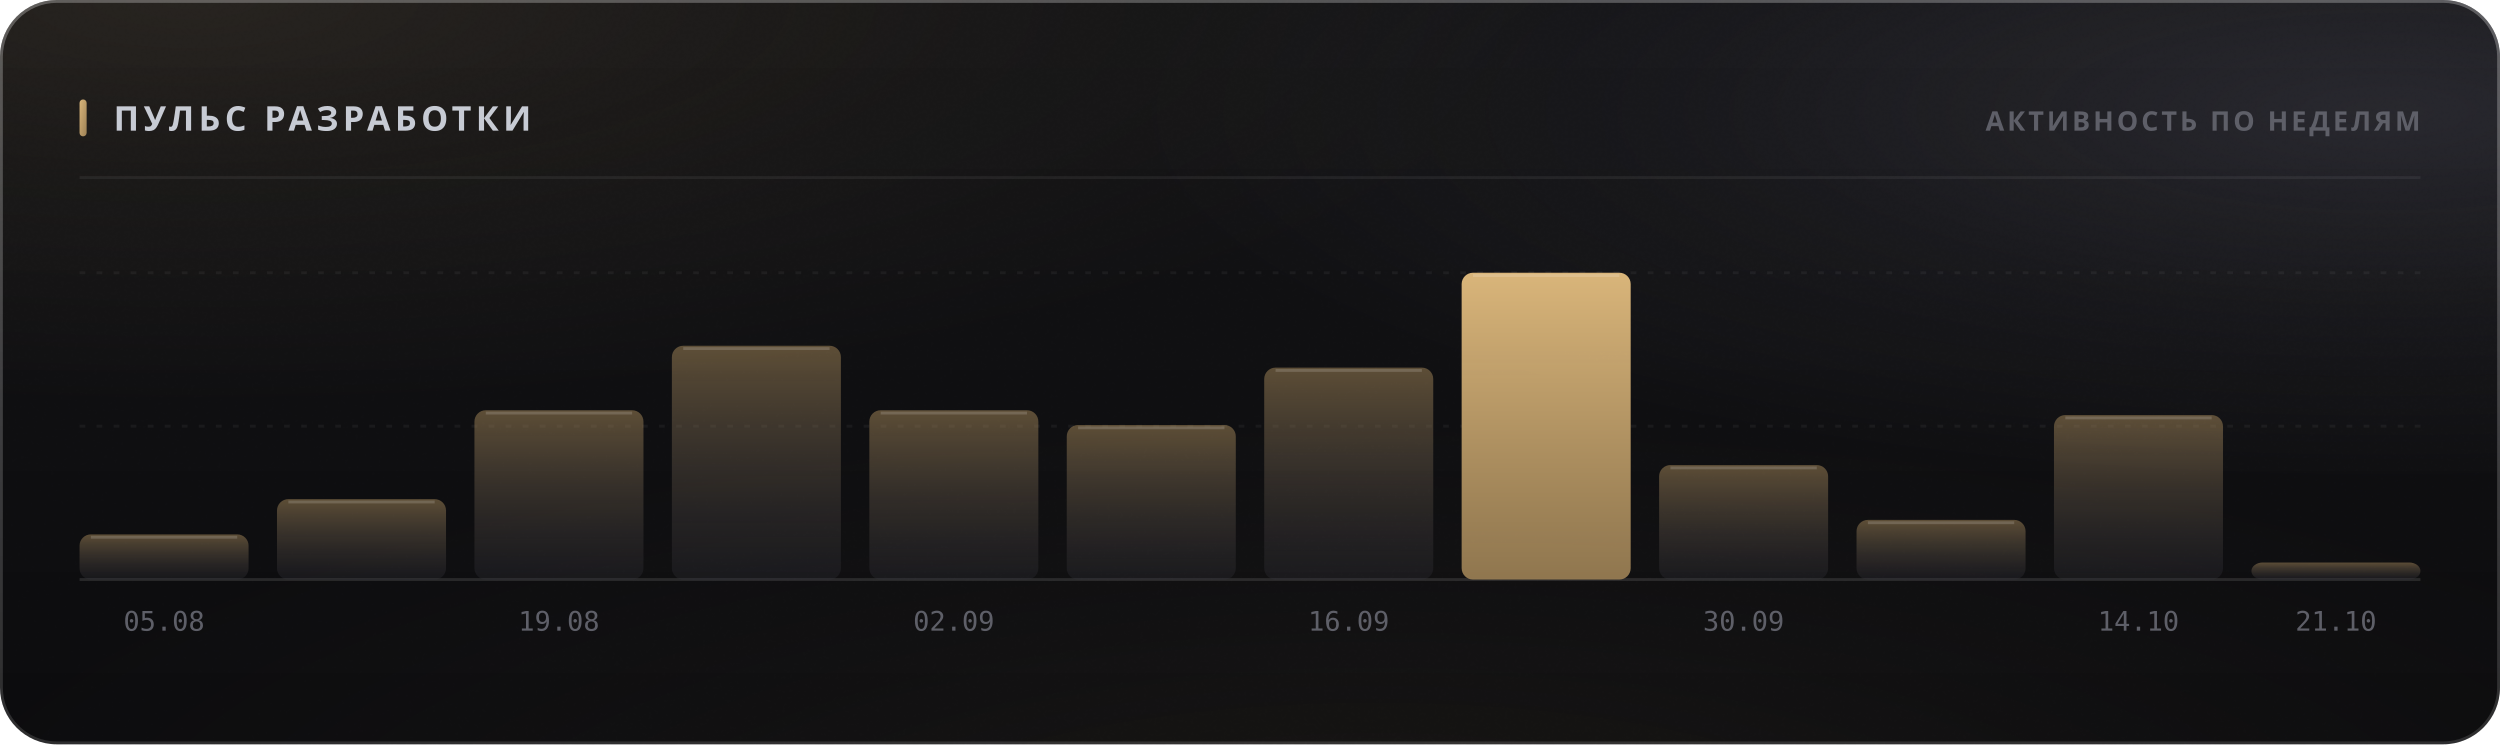
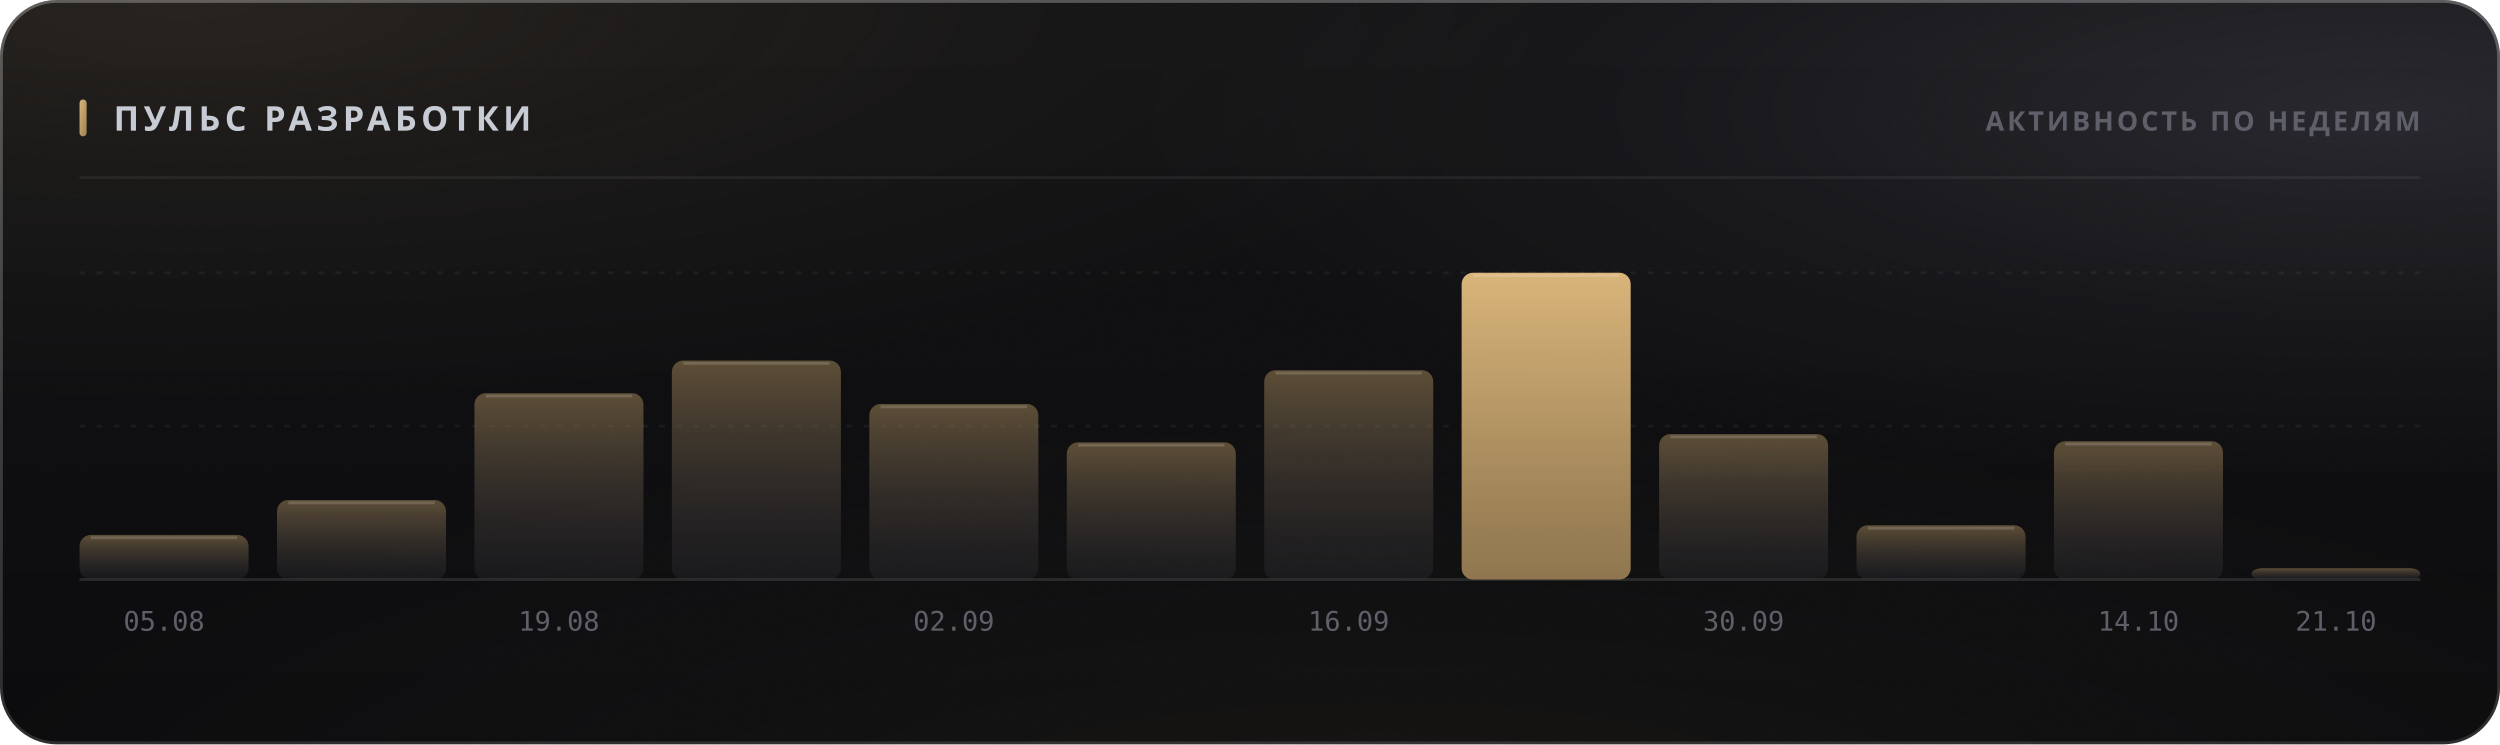
<svg xmlns="http://www.w3.org/2000/svg" width="880" height="262" viewBox="0 0 880 262" role="img">
  <style>
  text { font-family: -apple-system, BlinkMacSystemFont, 'Segoe UI', 'Noto Sans', Helvetica, Arial, sans-serif; }
  .mono { font-family: ui-monospace, 'SF Mono', 'Cascadia Mono', 'DejaVu Sans Mono', Menlo, Consolas, monospace; font-variant-numeric: tabular-nums; }
  .caps { letter-spacing: .1em; text-transform: uppercase; }

  @keyframes sheen  { from { transform: translateX(-120%); } to { transform: translateX(260%); } }
  @keyframes rise   { from { opacity: 0; transform: translateY(6px); } to { opacity: 1; transform: none; } }
  @keyframes slide  { from { opacity: 0; transform: translateX(-8px); } to { opacity: 1; transform: none; } }
  @keyframes grow   { from { transform: scaleY(0); } to { transform: scaleY(1); } }
  @keyframes widen  { from { transform: scaleX(0); } to { transform: scaleX(1); } }
  @keyframes draw   { from { stroke-dashoffset: 200; } to { stroke-dashoffset: 0; } }

  .sheen { animation: sheen 5.5s cubic-bezier(.45,0,.2,1) infinite; }
  .rise  { animation: rise .5s cubic-bezier(.16,1,.3,1) both; }
  .slide { animation: slide .42s cubic-bezier(.16,1,.3,1) both; }
  .bar   { transform-box: fill-box; transform-origin: 50% 100%;
           animation: grow .62s cubic-bezier(.16,1,.3,1) both; }
  .fill  { transform-box: fill-box; transform-origin: 0% 50%;
           animation: widen .8s cubic-bezier(.16,1,.3,1) both; }
  /* The hidden start state lives in the keyframes, never in the static rule.
     A renderer that ignores CSS animations then falls back to the FINISHED
     state — a drawn line, visible text — instead of an empty panel. */
  .spark { stroke-dasharray: 200;
           animation: draw 1.1s cubic-bezier(.16,1,.3,1) both; }

  @media (prefers-reduced-motion: reduce) {
    .sheen { animation: none; opacity: 0; }
    .rise, .slide, .bar, .fill, .spark { animation: none; opacity: 1; transform: none;
                                         stroke-dashoffset: 0; }
  }</style>
  <defs>
    <filter id="grain5" x="0" y="0" width="100%" height="100%">
      <feTurbulence type="fractalNoise" baseFrequency="0.85" numOctaves="3" stitchTiles="stitch" />
      <feColorMatrix type="saturate" values="0" />
    </filter>
    <linearGradient id="accent1" x1="0" y1="0" x2="1" y2="1">
      <stop offset="0%" stop-color="#d9b57a" />
      <stop offset="100%" stop-color="#9d8155" />
    </linearGradient>
    <radialGradient id="aurora6" cx="0.08" cy="0" r="0.55">
      <stop offset="0%" stop-color="#d9b47a" stop-opacity="0.1" />
      <stop offset="55%" stop-color="#d9b47a" stop-opacity="0.035" />
      <stop offset="100%" stop-color="#d9b47a" stop-opacity="0" />
    </radialGradient>
    <radialGradient id="aurora7" cx="0.95" cy="0.15" r="0.5">
      <stop offset="0%" stop-color="#706f83" stop-opacity="0.22" />
      <stop offset="55%" stop-color="#706f83" stop-opacity="0.077" />
      <stop offset="100%" stop-color="#706f83" stop-opacity="0" />
    </radialGradient>
    <radialGradient id="aurora8" cx="0.55" cy="1.15" r="0.6">
      <stop offset="0%" stop-color="#b39b74" stop-opacity="0.07" />
      <stop offset="55%" stop-color="#b39b74" stop-opacity="0.025" />
      <stop offset="100%" stop-color="#b39b74" stop-opacity="0" />
    </radialGradient>
    <linearGradient id="glass2" x1="0" y1="0" x2="0" y2="1">
      <stop offset="0%" stop-color="#ffffff" stop-opacity="0.036" />
      <stop offset="100%" stop-color="#ffffff" stop-opacity="0.007" />
    </linearGradient>
    <linearGradient id="rim3" x1="0" y1="0" x2="0" y2="1">
      <stop offset="0%" stop-color="#ffffff" stop-opacity="0.182" />
      <stop offset="100%" stop-color="#ffffff" stop-opacity="0.025" />
    </linearGradient>
    <linearGradient id="spec4" x1="0" y1="0" x2="1" y2="0">
      <stop offset="0%" stop-color="#ffffff" stop-opacity="0" />
      <stop offset="35%" stop-color="#ffffff" stop-opacity="0.336" />
      <stop offset="70%" stop-color="#ffffff" stop-opacity="0.118" />
      <stop offset="100%" stop-color="#ffffff" stop-opacity="0" />
    </linearGradient>
    <linearGradient id="barfill9" x1="0" y1="0" x2="0" y2="1">
      <stop offset="0%" stop-color="#9d8155" stop-opacity="0.55" />
      <stop offset="100%" stop-color="#3c3c47" stop-opacity="0.22" />
    </linearGradient>
    <linearGradient id="barfill10" x1="0" y1="0" x2="0" y2="1">
      <stop offset="0%" stop-color="#9d8155" stop-opacity="0.55" />
      <stop offset="100%" stop-color="#3c3c47" stop-opacity="0.22" />
    </linearGradient>
    <linearGradient id="barfill11" x1="0" y1="0" x2="0" y2="1">
      <stop offset="0%" stop-color="#9d8155" stop-opacity="0.55" />
      <stop offset="100%" stop-color="#3c3c47" stop-opacity="0.22" />
    </linearGradient>
    <linearGradient id="barfill12" x1="0" y1="0" x2="0" y2="1">
      <stop offset="0%" stop-color="#9d8155" stop-opacity="0.55" />
      <stop offset="100%" stop-color="#3c3c47" stop-opacity="0.22" />
    </linearGradient>
    <linearGradient id="barfill13" x1="0" y1="0" x2="0" y2="1">
      <stop offset="0%" stop-color="#9d8155" stop-opacity="0.55" />
      <stop offset="100%" stop-color="#3c3c47" stop-opacity="0.22" />
    </linearGradient>
    <linearGradient id="barfill14" x1="0" y1="0" x2="0" y2="1">
      <stop offset="0%" stop-color="#9d8155" stop-opacity="0.55" />
      <stop offset="100%" stop-color="#3c3c47" stop-opacity="0.22" />
    </linearGradient>
    <linearGradient id="barfill15" x1="0" y1="0" x2="0" y2="1">
      <stop offset="0%" stop-color="#9d8155" stop-opacity="0.55" />
      <stop offset="100%" stop-color="#3c3c47" stop-opacity="0.22" />
    </linearGradient>
    <linearGradient id="barfill16" x1="0" y1="0" x2="0" y2="1">
      <stop offset="0%" stop-color="#d9b57a" stop-opacity="1" />
      <stop offset="100%" stop-color="#9d8155" stop-opacity="0.9" />
    </linearGradient>
    <linearGradient id="barfill17" x1="0" y1="0" x2="0" y2="1">
      <stop offset="0%" stop-color="#9d8155" stop-opacity="0.55" />
      <stop offset="100%" stop-color="#3c3c47" stop-opacity="0.22" />
    </linearGradient>
    <linearGradient id="barfill18" x1="0" y1="0" x2="0" y2="1">
      <stop offset="0%" stop-color="#9d8155" stop-opacity="0.55" />
      <stop offset="100%" stop-color="#3c3c47" stop-opacity="0.22" />
    </linearGradient>
    <linearGradient id="barfill19" x1="0" y1="0" x2="0" y2="1">
      <stop offset="0%" stop-color="#9d8155" stop-opacity="0.55" />
      <stop offset="100%" stop-color="#3c3c47" stop-opacity="0.22" />
    </linearGradient>
    <linearGradient id="barfill20" x1="0" y1="0" x2="0" y2="1">
      <stop offset="0%" stop-color="#9d8155" stop-opacity="0.55" />
      <stop offset="100%" stop-color="#3c3c47" stop-opacity="0.22" />
    </linearGradient>
  </defs>
  <rect width="880" height="262" rx="20" fill="#0a0a0c" />
  <rect width="880" height="262" rx="20" fill="url(#aurora6)" />
  <rect width="880" height="262" rx="20" fill="url(#aurora7)" />
  <rect width="880" height="262" rx="20" fill="url(#aurora8)" />
  <rect width="880" height="262" rx="20" fill="url(#glass2)" />
  <rect width="880" height="262" rx="20" filter="url(#grain5)" opacity="0.085" style="mix-blend-mode:overlay" />
  <rect x=".5" y=".5" width="879" height="261" rx="19.5" fill="none" stroke="rgba(255,255,255,0.11)" />
  <rect x=".5" y=".5" width="879" height="261" rx="19.5" fill="none" stroke="url(#rim3)" />
  <path d="M20 1 H860" stroke="url(#spec4)" stroke-width="1.2" fill="none" />
  <rect x="28" y="35" width="2.5" height="13" rx="1.25" fill="url(#accent1)" />
  <text x="40" y="46" font-size="12" font-weight="700" fill="#c7cbd4" letter-spacing="0.13em">ПУЛЬС РАЗРАБОТКИ</text>
  <text x="852" y="46" font-size="9.5" font-weight="600" fill="#5e5f68" text-anchor="end" letter-spacing="0.11em">АКТИВНОСТЬ ПО НЕДЕЛЯМ</text>
  <path d="M28 62.5 H852" stroke="rgba(255,255,255,0.06)" stroke-width="1" />
  <path d="M28 150.0 H852" stroke="rgba(255,255,255,0.05)" stroke-width="1" stroke-dasharray="2 4" />
  <path d="M28 96.0 H852" stroke="rgba(255,255,255,0.05)" stroke-width="1" stroke-dasharray="2 4" />
  <path d="M28 204 H852" stroke="rgba(255,255,255,0.11)" stroke-width="1" />
-   <rect class="bar" x="28.0" y="188.1" width="59.5" height="15.9" rx="4" fill="url(#barfill9)" opacity="1" style="animation-delay:0s" />
-   <path d="M32.0 189.1 H83.5" stroke="rgba(255,255,255,0.154)" stroke-width="1" />
+   <rect class="bar" x="28.0" y="188.3" width="59.5" height="15.7" rx="4" fill="url(#barfill9)" opacity="1" style="animation-delay:0s" />
+   <path d="M32.0 189.3 H83.5" stroke="rgba(255,255,255,0.154)" stroke-width="1" />
  <text x="57.75" y="222" font-size="9.5" font-weight="400" fill="#5e5f68" text-anchor="middle" class="mono">05.08</text>
-   <rect class="bar" x="97.5" y="175.7" width="59.5" height="28.3" rx="4" fill="url(#barfill10)" opacity="1" style="animation-delay:0.038s" />
-   <path d="M101.5 176.7 H153.0" stroke="rgba(255,255,255,0.154)" stroke-width="1" />
-   <rect class="bar" x="167.0" y="144.4" width="59.5" height="59.6" rx="4" fill="url(#barfill11)" opacity="1" style="animation-delay:0.076s" />
-   <path d="M171.0 145.4 H222.5" stroke="rgba(255,255,255,0.154)" stroke-width="1" />
+   <rect class="bar" x="97.5" y="176.0" width="59.5" height="28.0" rx="4" fill="url(#barfill10)" opacity="1" style="animation-delay:0.038s" />
+   <path d="M101.5 177.0 H153.0" stroke="rgba(255,255,255,0.154)" stroke-width="1" />
+   <rect class="bar" x="167.0" y="138.4" width="59.5" height="65.6" rx="4" fill="url(#barfill11)" opacity="1" style="animation-delay:0.076s" />
+   <path d="M171.0 139.4 H222.5" stroke="rgba(255,255,255,0.154)" stroke-width="1" />
  <text x="196.75" y="222" font-size="9.5" font-weight="400" fill="#5e5f68" text-anchor="middle" class="mono">19.08</text>
-   <rect class="bar" x="236.5" y="121.7" width="59.5" height="82.3" rx="4" fill="url(#barfill12)" opacity="1" style="animation-delay:0.114s" />
-   <path d="M240.5 122.7 H292.0" stroke="rgba(255,255,255,0.154)" stroke-width="1" />
-   <rect class="bar" x="306.0" y="144.4" width="59.5" height="59.6" rx="4" fill="url(#barfill13)" opacity="1" style="animation-delay:0.152s" />
-   <path d="M310.0 145.4 H361.5" stroke="rgba(255,255,255,0.154)" stroke-width="1" />
+   <rect class="bar" x="236.5" y="126.9" width="59.5" height="77.1" rx="4" fill="url(#barfill12)" opacity="1" style="animation-delay:0.114s" />
+   <path d="M240.5 127.9 H292.0" stroke="rgba(255,255,255,0.154)" stroke-width="1" />
+   <rect class="bar" x="306.0" y="142.2" width="59.5" height="61.8" rx="4" fill="url(#barfill13)" opacity="1" style="animation-delay:0.152s" />
+   <path d="M310.0 143.2 H361.5" stroke="rgba(255,255,255,0.154)" stroke-width="1" />
  <text x="335.75" y="222" font-size="9.5" font-weight="400" fill="#5e5f68" text-anchor="middle" class="mono">02.09</text>
-   <rect class="bar" x="375.5" y="149.6" width="59.5" height="54.4" rx="4" fill="url(#barfill14)" opacity="1" style="animation-delay:0.19s" />
-   <path d="M379.5 150.6 H431.0" stroke="rgba(255,255,255,0.154)" stroke-width="1" />
-   <rect class="bar" x="445.0" y="129.4" width="59.5" height="74.6" rx="4" fill="url(#barfill15)" opacity="1" style="animation-delay:0.228s" />
-   <path d="M449.0 130.4 H500.5" stroke="rgba(255,255,255,0.154)" stroke-width="1" />
+   <rect class="bar" x="375.5" y="155.7" width="59.5" height="48.3" rx="4" fill="url(#barfill14)" opacity="1" style="animation-delay:0.19s" />
+   <path d="M379.5 156.7 H431.0" stroke="rgba(255,255,255,0.154)" stroke-width="1" />
+   <rect class="bar" x="445.0" y="130.3" width="59.5" height="73.7" rx="4" fill="url(#barfill15)" opacity="1" style="animation-delay:0.228s" />
+   <path d="M449.0 131.3 H500.5" stroke="rgba(255,255,255,0.154)" stroke-width="1" />
  <text x="474.75" y="222" font-size="9.5" font-weight="400" fill="#5e5f68" text-anchor="middle" class="mono">16.09</text>
  <rect class="bar" x="514.5" y="96.0" width="59.5" height="108.0" rx="4" fill="url(#barfill16)" opacity="1" style="animation-delay:0.266s" />
  <path d="M518.5 97.0 H570.0" stroke="rgba(255,255,255,0.154)" stroke-width="1" />
-   <rect class="bar" x="584.0" y="163.7" width="59.5" height="40.3" rx="4" fill="url(#barfill17)" opacity="1" style="animation-delay:0.304s" />
-   <path d="M588.0 164.7 H639.5" stroke="rgba(255,255,255,0.154)" stroke-width="1" />
+   <rect class="bar" x="584.0" y="152.8" width="59.5" height="51.2" rx="4" fill="url(#barfill17)" opacity="1" style="animation-delay:0.304s" />
+   <path d="M588.0 153.8 H639.5" stroke="rgba(255,255,255,0.154)" stroke-width="1" />
  <text x="613.75" y="222" font-size="9.5" font-weight="400" fill="#5e5f68" text-anchor="middle" class="mono">30.09</text>
-   <rect class="bar" x="653.5" y="183.0" width="59.5" height="21.0" rx="4" fill="url(#barfill18)" opacity="1" style="animation-delay:0.342s" />
-   <path d="M657.5 184.0 H709.0" stroke="rgba(255,255,255,0.154)" stroke-width="1" />
-   <rect class="bar" x="723.0" y="146.1" width="59.5" height="57.9" rx="4" fill="url(#barfill19)" opacity="1" style="animation-delay:0.38s" />
-   <path d="M727.0 147.1 H778.5" stroke="rgba(255,255,255,0.154)" stroke-width="1" />
+   <rect class="bar" x="653.5" y="184.9" width="59.5" height="19.1" rx="4" fill="url(#barfill18)" opacity="1" style="animation-delay:0.342s" />
+   <path d="M657.5 185.9 H709.0" stroke="rgba(255,255,255,0.154)" stroke-width="1" />
+   <rect class="bar" x="723.0" y="155.3" width="59.5" height="48.7" rx="4" fill="url(#barfill19)" opacity="1" style="animation-delay:0.38s" />
+   <path d="M727.0 156.3 H778.5" stroke="rgba(255,255,255,0.154)" stroke-width="1" />
  <text x="752.75" y="222" font-size="9.5" font-weight="400" fill="#5e5f68" text-anchor="middle" class="mono">14.10</text>
-   <rect class="bar" x="792.5" y="198.0" width="59.5" height="6.0" rx="4" fill="url(#barfill20)" opacity="1" style="animation-delay:0.418s" />
+   <rect class="bar" x="792.5" y="200.0" width="59.5" height="4.0" rx="4" fill="url(#barfill20)" opacity="1" style="animation-delay:0.418s" />
  <text x="822.25" y="222" font-size="9.5" font-weight="400" fill="#5e5f68" text-anchor="middle" class="mono">21.10</text>
</svg>
